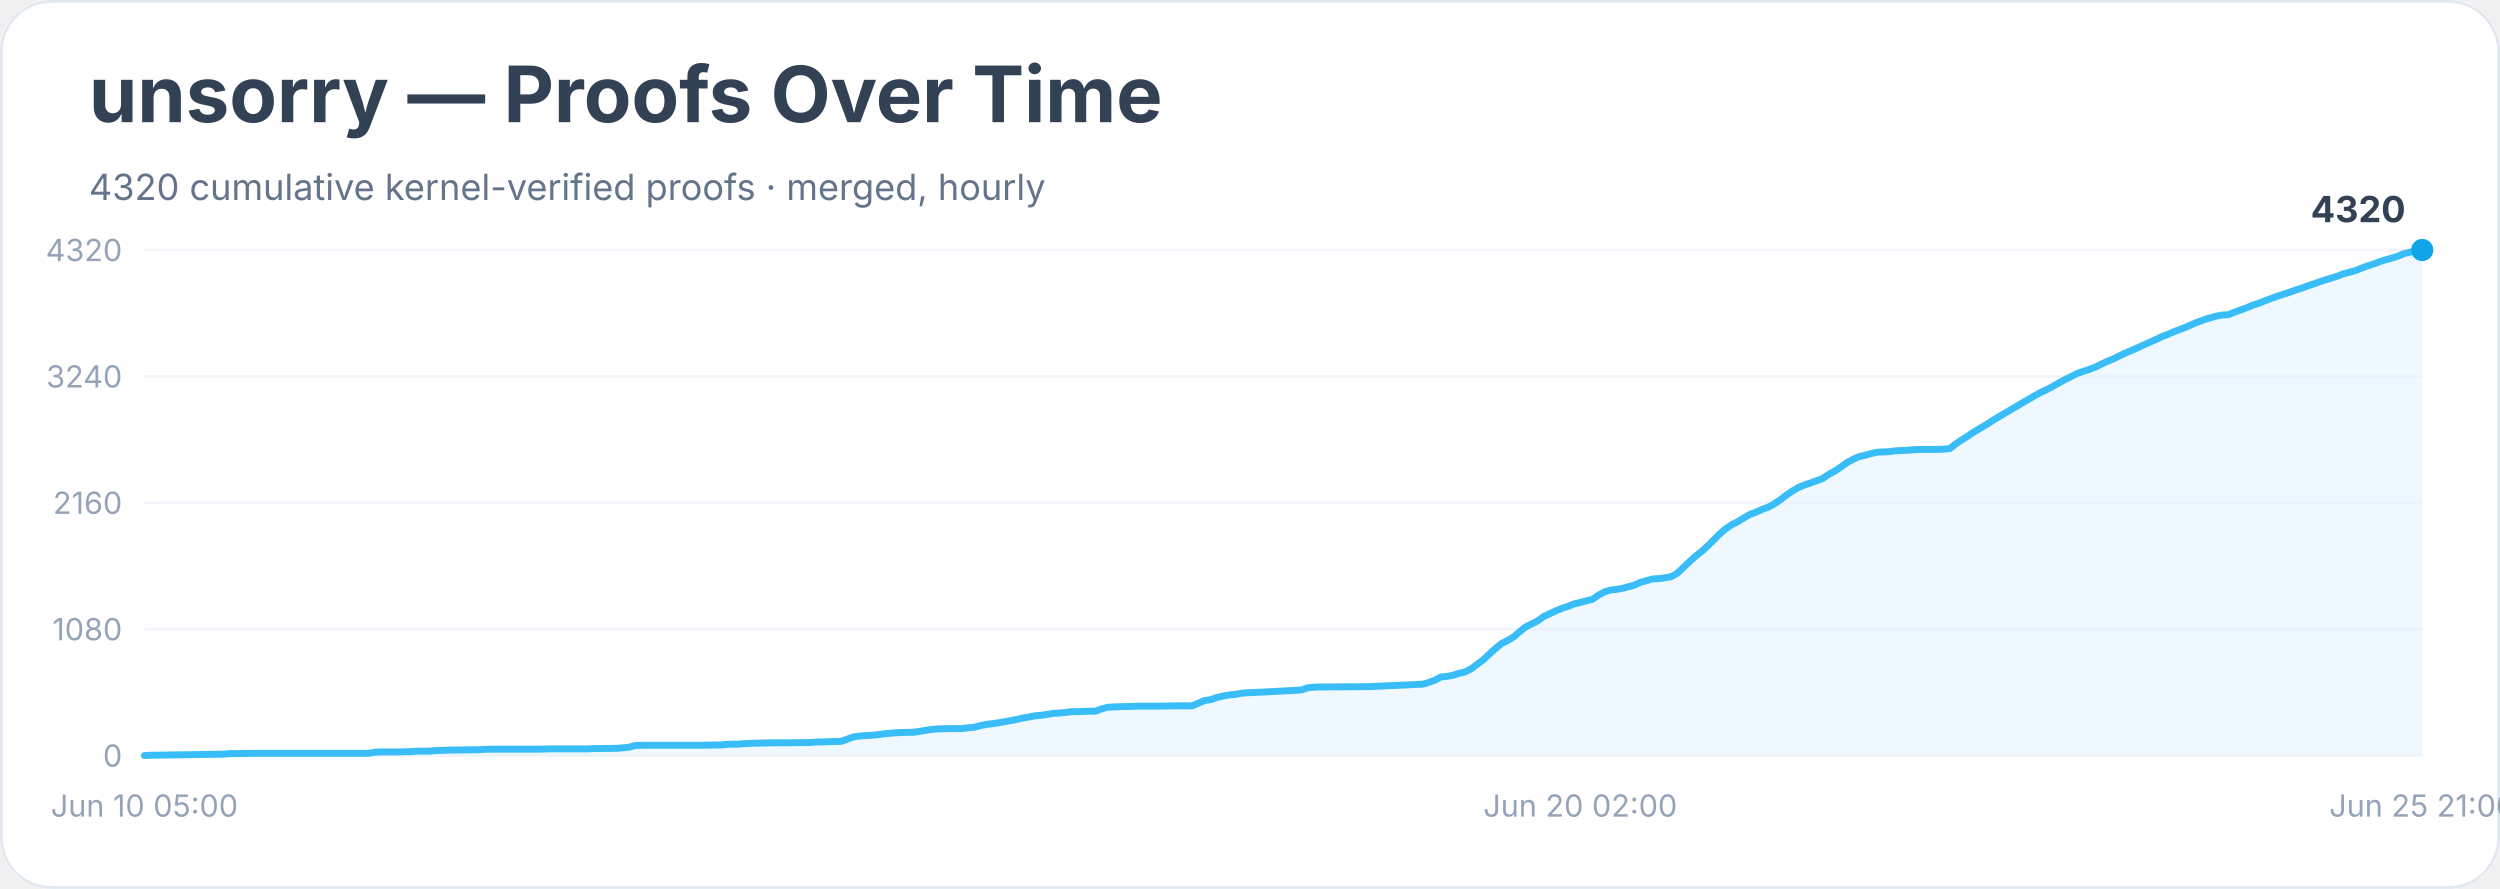
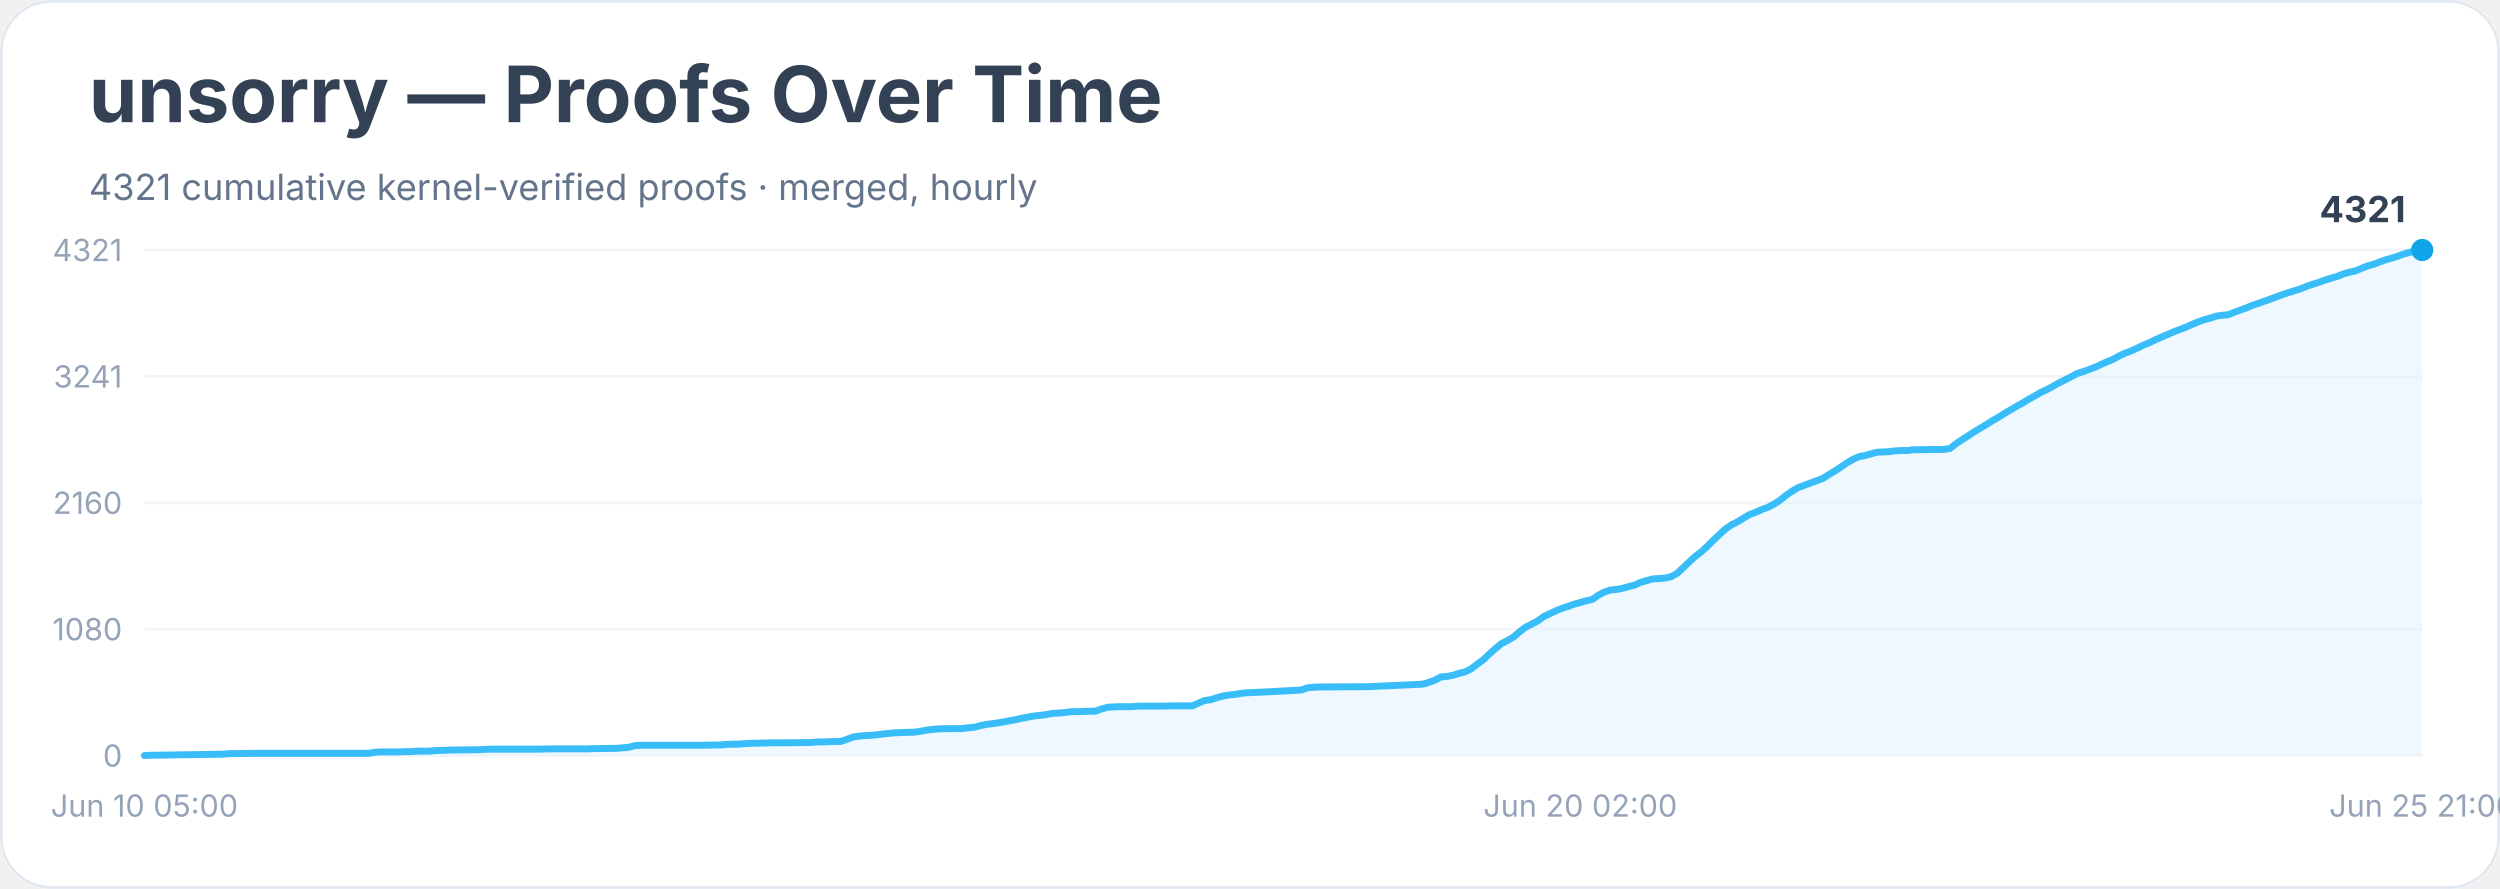
<svg xmlns="http://www.w3.org/2000/svg" width="900" height="320" viewBox="0 0 900 320" role="img" aria-labelledby="title desc">
  <rect width="900" height="100%" rx="18" fill="#ffffff" />
  <rect x="0.5" y="0.5" width="899" height="319" rx="18" fill="none" stroke="#e2e8f0" />
  <text x="32" y="44" font-family="Inter, system-ui, sans-serif" font-size="28" font-weight="700" fill="#334155">unsorry — Proofs Over Time</text>
-   <text x="32" y="72" font-family="Inter, system-ui, sans-serif" font-size="13" fill="#64748b">4320 cumulative kernel-verified proofs · merged, hourly</text>
+   <text x="32" y="72" font-family="Inter, system-ui, sans-serif" font-size="13" fill="#64748b">4321 cumulative kernel-verified proofs · merged, hourly</text>
  <line x1="52" y1="272.0" x2="872" y2="272.0" stroke="#f1f5f9" />
  <text x="44" y="276.0" text-anchor="end" font-family="Inter, system-ui, sans-serif" font-size="11" fill="#94a3b8">0</text>
  <line x1="52" y1="226.5" x2="872" y2="226.5" stroke="#f1f5f9" />
  <text x="44" y="230.5" text-anchor="end" font-family="Inter, system-ui, sans-serif" font-size="11" fill="#94a3b8">1080</text>
  <line x1="52" y1="181.0" x2="872" y2="181.0" stroke="#f1f5f9" />
  <text x="44" y="185.0" text-anchor="end" font-family="Inter, system-ui, sans-serif" font-size="11" fill="#94a3b8">2160</text>
  <line x1="52" y1="135.5" x2="872" y2="135.5" stroke="#f1f5f9" />
-   <text x="44" y="139.5" text-anchor="end" font-family="Inter, system-ui, sans-serif" font-size="11" fill="#94a3b8">3240</text>
+   <text x="44" y="139.5" text-anchor="end" font-family="Inter, system-ui, sans-serif" font-size="11" fill="#94a3b8">3241</text>
  <line x1="52" y1="90.0" x2="872" y2="90.0" stroke="#f1f5f9" />
-   <text x="44" y="94.0" text-anchor="end" font-family="Inter, system-ui, sans-serif" font-size="11" fill="#94a3b8">4320</text>
-   <polygon points="52.0,272.0 52.0,272.0 54.2,271.9 80.4,271.5 82.5,271.3 84.7,271.3 91.3,271.2 104.3,271.2 132.7,271.2 134.9,270.8 137.1,270.7 143.6,270.7 145.8,270.6 148.0,270.6 150.1,270.4 154.5,270.4 156.7,270.2 163.2,270.0 171.9,269.9 174.1,269.8 176.3,269.7 193.8,269.7 198.1,269.6 209.0,269.6 211.2,269.6 213.4,269.5 222.1,269.4 224.3,269.2 226.5,269.0 228.6,268.4 230.8,268.3 246.1,268.3 252.6,268.3 257.0,268.2 259.2,268.2 261.4,268.0 263.5,267.9 265.7,267.9 267.9,267.7 270.1,267.6 278.8,267.4 283.2,267.4 291.9,267.3 294.1,267.1 296.3,267.1 298.4,267.0 302.8,266.9 305.0,266.1 307.2,265.3 309.3,265.0 311.5,264.8 313.7,264.7 315.9,264.5 318.1,264.2 320.2,264.0 322.4,263.8 324.6,263.7 329.0,263.6 331.1,263.3 333.3,262.9 335.5,262.6 337.7,262.4 342.1,262.3 346.4,262.3 348.6,262.0 350.8,261.8 353.0,261.2 355.1,260.8 357.3,260.5 359.5,260.2 361.7,259.8 363.9,259.4 366.0,259.0 368.2,258.5 370.4,258.1 372.6,257.7 374.8,257.5 376.9,257.2 379.1,256.8 381.3,256.7 383.5,256.5 385.7,256.2 387.9,256.2 390.0,256.1 394.4,256.0 396.6,255.2 398.8,254.6 400.9,254.5 403.1,254.4 407.5,254.3 409.7,254.2 418.4,254.2 422.7,254.1 429.3,254.1 431.5,253.1 433.6,252.2 435.8,251.9 438.0,251.1 440.2,250.6 442.4,250.2 444.6,250.0 446.7,249.6 448.9,249.4 451.1,249.3 453.3,249.2 455.5,249.1 468.5,248.4 470.7,247.6 472.9,247.4 475.1,247.3 477.3,247.3 492.5,247.2 512.2,246.3 514.3,245.7 516.5,244.9 518.7,243.7 520.9,243.5 523.1,243.1 525.2,242.4 527.4,241.9 529.6,240.8 531.8,239.1 534.0,237.5 536.1,235.5 538.3,233.5 540.5,231.7 542.7,230.6 544.9,229.3 547.1,227.4 549.2,225.7 551.4,224.6 553.6,223.5 555.8,221.9 558.0,220.9 560.1,219.9 562.3,219.0 564.5,218.3 566.7,217.4 568.9,216.9 571.0,216.3 573.2,215.8 575.4,214.3 577.6,213.1 579.8,212.4 581.9,212.2 584.1,211.8 586.3,211.2 588.5,210.6 590.7,209.6 592.9,209.0 595.0,208.4 597.2,208.3 599.4,208.0 601.6,207.6 603.8,206.4 605.9,204.4 608.1,202.3 610.3,200.3 612.5,198.6 614.7,196.6 616.8,194.5 619.0,192.3 621.2,190.4 623.4,188.9 625.6,187.8 627.7,186.5 629.9,185.2 632.1,184.4 634.3,183.4 636.5,182.6 638.6,181.5 640.8,180.0 643.0,178.3 645.2,176.8 647.4,175.5 649.6,174.6 651.7,173.9 653.9,173.1 656.1,172.3 658.3,170.8 660.5,169.6 662.6,168.2 664.8,166.6 667.0,165.4 669.2,164.4 671.4,163.9 673.5,163.3 675.7,162.8 677.9,162.7 680.1,162.6 682.3,162.3 684.4,162.2 686.6,162.1 688.8,161.9 691.0,161.8 697.5,161.8 699.7,161.7 701.9,161.5 704.1,159.8 706.3,158.3 708.4,157.0 710.6,155.5 712.8,154.2 715.0,152.9 717.2,151.5 719.3,150.2 721.5,148.9 723.7,147.6 725.9,146.3 728.1,145.0 730.2,143.8 732.4,142.5 734.6,141.3 736.8,140.3 739.0,139.1 741.1,137.9 743.3,136.7 745.5,135.6 747.7,134.5 749.9,133.7 752.1,133.0 754.2,132.2 756.4,131.1 758.6,130.1 760.8,129.2 763.0,128.1 765.1,127.1 767.3,126.2 769.5,125.2 771.7,124.2 773.9,123.2 776.0,122.3 778.2,121.2 780.4,120.4 782.6,119.4 784.8,118.6 786.9,117.8 789.1,116.8 791.3,115.9 793.5,115.1 795.7,114.4 797.9,113.8 800.0,113.4 802.2,113.3 804.4,112.4 806.6,111.6 808.8,110.8 810.9,109.9 813.1,109.2 815.3,108.3 817.5,107.5 819.7,106.7 821.8,106.0 824.0,105.3 826.2,104.5 828.4,103.8 830.6,103.0 832.7,102.3 834.9,101.5 837.1,100.8 839.3,100.1 841.5,99.4 843.6,98.6 845.8,98.0 848.0,97.4 850.2,96.5 852.4,95.7 854.6,95.0 856.7,94.2 858.9,93.5 861.1,92.9 863.3,92.2 865.5,91.3 867.6,90.8 869.8,90.3 872.0,90.0 872.0,272.0" fill="#e0f2fe" opacity="0.55" />
-   <polyline points="52.0,272.0 54.2,271.9 80.4,271.5 82.5,271.3 84.7,271.3 91.3,271.2 104.3,271.2 132.7,271.2 134.9,270.8 137.1,270.7 143.6,270.7 145.8,270.6 148.0,270.6 150.1,270.4 154.5,270.4 156.7,270.2 163.2,270.0 171.9,269.9 174.1,269.8 176.3,269.7 193.8,269.7 198.1,269.6 209.0,269.6 211.2,269.6 213.4,269.5 222.1,269.4 224.3,269.2 226.5,269.0 228.6,268.4 230.8,268.3 246.1,268.3 252.6,268.3 257.0,268.2 259.2,268.2 261.4,268.0 263.5,267.9 265.7,267.9 267.9,267.7 270.1,267.6 278.8,267.4 283.2,267.4 291.9,267.3 294.1,267.1 296.3,267.1 298.4,267.0 302.8,266.9 305.0,266.1 307.2,265.3 309.3,265.0 311.5,264.8 313.7,264.7 315.9,264.5 318.1,264.2 320.2,264.0 322.4,263.8 324.6,263.7 329.0,263.6 331.1,263.3 333.3,262.9 335.5,262.6 337.7,262.4 342.1,262.3 346.4,262.3 348.6,262.0 350.8,261.8 353.0,261.2 355.1,260.8 357.3,260.5 359.5,260.2 361.7,259.8 363.9,259.4 366.0,259.0 368.2,258.5 370.4,258.1 372.6,257.7 374.8,257.5 376.9,257.2 379.1,256.8 381.3,256.7 383.5,256.5 385.7,256.2 387.9,256.2 390.0,256.1 394.4,256.0 396.6,255.2 398.8,254.6 400.9,254.5 403.1,254.4 407.5,254.3 409.7,254.2 418.4,254.2 422.7,254.1 429.3,254.1 431.5,253.1 433.6,252.2 435.8,251.9 438.0,251.1 440.2,250.6 442.4,250.2 444.6,250.0 446.7,249.6 448.9,249.4 451.1,249.3 453.3,249.2 455.5,249.1 468.5,248.4 470.7,247.6 472.9,247.4 475.1,247.3 477.3,247.3 492.5,247.2 512.2,246.3 514.3,245.7 516.5,244.9 518.7,243.7 520.9,243.5 523.1,243.1 525.2,242.4 527.4,241.9 529.6,240.8 531.8,239.1 534.0,237.5 536.1,235.5 538.3,233.5 540.5,231.7 542.7,230.6 544.9,229.3 547.1,227.4 549.2,225.7 551.4,224.6 553.6,223.5 555.8,221.9 558.0,220.9 560.1,219.9 562.3,219.0 564.5,218.3 566.7,217.4 568.9,216.9 571.0,216.3 573.2,215.8 575.4,214.3 577.6,213.1 579.8,212.4 581.9,212.2 584.1,211.8 586.3,211.2 588.5,210.6 590.7,209.6 592.9,209.0 595.0,208.4 597.2,208.3 599.4,208.0 601.6,207.6 603.8,206.4 605.9,204.4 608.1,202.3 610.3,200.3 612.5,198.6 614.7,196.6 616.8,194.5 619.0,192.3 621.2,190.4 623.4,188.9 625.6,187.8 627.7,186.5 629.9,185.2 632.1,184.4 634.3,183.4 636.5,182.6 638.6,181.5 640.8,180.0 643.0,178.3 645.2,176.8 647.4,175.5 649.6,174.6 651.7,173.9 653.9,173.1 656.1,172.3 658.3,170.8 660.5,169.6 662.6,168.2 664.8,166.6 667.0,165.4 669.2,164.4 671.4,163.9 673.5,163.3 675.7,162.8 677.9,162.7 680.1,162.6 682.3,162.3 684.4,162.2 686.6,162.1 688.8,161.9 691.0,161.8 697.5,161.8 699.7,161.7 701.9,161.5 704.1,159.8 706.3,158.3 708.4,157.0 710.6,155.5 712.8,154.2 715.0,152.9 717.2,151.5 719.3,150.2 721.5,148.9 723.7,147.6 725.9,146.3 728.1,145.0 730.2,143.8 732.4,142.5 734.6,141.3 736.8,140.3 739.0,139.1 741.1,137.9 743.3,136.7 745.5,135.6 747.7,134.5 749.9,133.7 752.1,133.0 754.2,132.2 756.4,131.1 758.6,130.1 760.8,129.2 763.0,128.1 765.1,127.1 767.3,126.2 769.5,125.2 771.7,124.2 773.9,123.2 776.0,122.3 778.2,121.2 780.4,120.4 782.6,119.4 784.8,118.6 786.9,117.8 789.1,116.8 791.3,115.9 793.5,115.1 795.7,114.4 797.9,113.8 800.0,113.4 802.2,113.3 804.4,112.4 806.6,111.6 808.8,110.8 810.9,109.9 813.1,109.2 815.3,108.3 817.5,107.5 819.7,106.7 821.8,106.0 824.0,105.3 826.2,104.5 828.4,103.8 830.6,103.0 832.7,102.3 834.9,101.5 837.1,100.8 839.3,100.1 841.5,99.4 843.6,98.6 845.8,98.0 848.0,97.4 850.2,96.5 852.4,95.7 854.6,95.0 856.7,94.2 858.9,93.5 861.1,92.9 863.3,92.2 865.5,91.3 867.6,90.8 869.8,90.3 872.0,90.0" fill="none" stroke="#38bdf8" stroke-width="2.5" stroke-linejoin="round" stroke-linecap="round" />
+   <text x="44" y="94.0" text-anchor="end" font-family="Inter, system-ui, sans-serif" font-size="11" fill="#94a3b8">4321</text>
+   <polygon points="52.0,272.0 52.0,272.0 54.2,271.9 80.4,271.5 82.5,271.3 84.7,271.3 91.3,271.2 104.3,271.2 132.7,271.2 134.9,270.8 137.1,270.7 143.6,270.7 145.8,270.6 148.0,270.6 150.1,270.4 154.5,270.4 156.7,270.2 163.2,270.0 171.9,269.9 174.1,269.8 176.3,269.7 193.8,269.7 198.1,269.6 209.0,269.6 211.2,269.6 213.4,269.5 222.1,269.4 224.3,269.2 226.5,269.0 228.6,268.4 230.8,268.3 246.1,268.3 252.6,268.3 257.0,268.2 259.2,268.2 261.4,268.0 263.5,267.9 265.7,267.9 267.9,267.7 270.1,267.6 278.8,267.4 283.2,267.4 291.9,267.3 294.1,267.1 296.3,267.1 298.4,267.0 302.8,266.9 305.0,266.1 307.2,265.3 309.3,265.0 311.5,264.8 313.7,264.7 315.9,264.5 318.1,264.2 320.2,264.0 322.4,263.8 324.6,263.7 329.0,263.6 331.1,263.3 333.3,262.9 335.5,262.6 337.7,262.4 342.1,262.3 346.4,262.3 348.6,262.0 350.8,261.8 353.0,261.2 355.1,260.8 357.3,260.5 359.5,260.2 361.7,259.8 363.9,259.4 366.0,259.0 368.2,258.5 370.4,258.1 372.6,257.7 374.8,257.5 376.9,257.2 379.1,256.8 381.3,256.7 383.5,256.5 385.7,256.2 387.9,256.2 390.0,256.1 394.4,256.0 396.6,255.2 398.8,254.6 400.9,254.5 403.1,254.4 407.5,254.4 409.7,254.2 418.4,254.2 422.7,254.1 429.3,254.1 431.5,253.1 433.6,252.2 435.8,251.9 438.0,251.2 440.2,250.6 442.4,250.2 444.6,250.0 446.7,249.6 448.9,249.4 451.1,249.3 453.3,249.2 455.5,249.1 468.5,248.4 470.7,247.6 472.9,247.4 475.1,247.3 477.3,247.3 492.5,247.2 512.2,246.3 514.3,245.7 516.5,244.9 518.7,243.7 520.9,243.5 523.1,243.1 525.2,242.4 527.4,241.9 529.6,240.8 531.8,239.1 534.0,237.5 536.1,235.5 538.3,233.5 540.5,231.7 542.7,230.6 544.9,229.3 547.1,227.4 549.2,225.8 551.4,224.7 553.6,223.5 555.8,221.9 558.0,220.9 560.1,219.9 562.3,219.0 564.5,218.3 566.7,217.5 568.9,216.9 571.0,216.3 573.2,215.8 575.4,214.3 577.6,213.1 579.8,212.4 581.9,212.2 584.1,211.8 586.3,211.2 588.5,210.6 590.7,209.6 592.9,209.0 595.0,208.4 597.2,208.3 599.4,208.1 601.6,207.6 603.8,206.4 605.9,204.4 608.1,202.3 610.3,200.3 612.5,198.6 614.7,196.6 616.8,194.5 619.0,192.4 621.2,190.4 623.4,188.9 625.6,187.8 627.7,186.5 629.9,185.2 632.1,184.4 634.3,183.4 636.5,182.6 638.6,181.5 640.8,180.1 643.0,178.3 645.2,176.8 647.4,175.5 649.6,174.7 651.7,173.9 653.9,173.1 656.1,172.3 658.3,170.9 660.5,169.6 662.6,168.2 664.8,166.7 667.0,165.4 669.2,164.4 671.4,164.0 673.5,163.4 675.7,162.8 677.9,162.7 680.1,162.6 682.3,162.3 684.4,162.2 686.6,162.2 688.8,161.9 691.0,161.9 697.5,161.8 699.7,161.8 701.9,161.5 704.1,159.8 706.3,158.3 708.4,157.0 710.6,155.5 712.8,154.2 715.0,152.9 717.2,151.5 719.3,150.3 721.5,148.9 723.7,147.6 725.9,146.3 728.1,145.1 730.2,143.8 732.4,142.6 734.6,141.3 736.8,140.3 739.0,139.1 741.1,137.9 743.3,136.8 745.5,135.7 747.7,134.5 749.9,133.8 752.1,133.0 754.2,132.2 756.4,131.2 758.6,130.2 760.8,129.3 763.0,128.1 765.1,127.1 767.3,126.3 769.5,125.3 771.7,124.2 773.9,123.3 776.0,122.3 778.2,121.3 780.4,120.4 782.6,119.4 784.8,118.6 786.9,117.8 789.1,116.8 791.3,115.9 793.5,115.1 795.7,114.5 797.9,113.8 800.0,113.5 802.2,113.3 804.4,112.4 806.6,111.6 808.8,110.8 810.9,109.9 813.1,109.2 815.3,108.4 817.5,107.6 819.7,106.8 821.8,106.0 824.0,105.3 826.2,104.6 828.4,103.9 830.6,103.0 832.7,102.3 834.9,101.6 837.1,100.8 839.3,100.1 841.5,99.5 843.6,98.6 845.8,98.0 848.0,97.5 850.2,96.6 852.4,95.7 854.6,95.1 856.7,94.3 858.9,93.5 861.1,92.9 863.3,92.2 865.5,91.4 867.6,90.8 869.8,90.4 872.0,90.0 872.0,272.0" fill="#e0f2fe" opacity="0.55" />
+   <polyline points="52.0,272.0 54.2,271.9 80.4,271.5 82.5,271.3 84.7,271.3 91.3,271.2 104.3,271.2 132.7,271.2 134.9,270.8 137.1,270.7 143.6,270.7 145.8,270.6 148.0,270.6 150.1,270.4 154.5,270.4 156.7,270.2 163.2,270.0 171.9,269.9 174.1,269.8 176.3,269.7 193.8,269.7 198.1,269.6 209.0,269.6 211.2,269.6 213.4,269.5 222.1,269.4 224.3,269.2 226.5,269.0 228.6,268.4 230.8,268.3 246.1,268.3 252.6,268.3 257.0,268.2 259.2,268.2 261.4,268.0 263.5,267.9 265.7,267.9 267.9,267.7 270.1,267.6 278.8,267.4 283.2,267.4 291.9,267.3 294.1,267.1 296.3,267.1 298.4,267.0 302.8,266.9 305.0,266.1 307.2,265.3 309.3,265.0 311.5,264.8 313.7,264.7 315.9,264.5 318.1,264.2 320.2,264.0 322.4,263.8 324.6,263.7 329.0,263.6 331.1,263.3 333.3,262.9 335.5,262.6 337.7,262.4 342.1,262.3 346.4,262.3 348.6,262.0 350.8,261.8 353.0,261.2 355.1,260.8 357.3,260.5 359.5,260.2 361.7,259.8 363.9,259.4 366.0,259.0 368.2,258.5 370.4,258.1 372.6,257.7 374.8,257.5 376.9,257.2 379.1,256.8 381.3,256.7 383.5,256.5 385.7,256.2 387.9,256.2 390.0,256.1 394.4,256.0 396.6,255.2 398.8,254.6 400.9,254.5 403.1,254.4 407.5,254.4 409.7,254.2 418.4,254.2 422.7,254.1 429.3,254.1 431.5,253.1 433.6,252.2 435.8,251.9 438.0,251.2 440.2,250.6 442.4,250.2 444.6,250.0 446.7,249.6 448.9,249.4 451.1,249.3 453.3,249.2 455.5,249.1 468.5,248.4 470.7,247.6 472.9,247.4 475.1,247.3 477.3,247.3 492.5,247.2 512.2,246.3 514.3,245.7 516.5,244.9 518.7,243.7 520.9,243.5 523.1,243.1 525.2,242.4 527.4,241.9 529.6,240.8 531.8,239.1 534.0,237.5 536.1,235.5 538.3,233.5 540.5,231.7 542.7,230.6 544.9,229.3 547.1,227.4 549.2,225.8 551.4,224.7 553.6,223.5 555.8,221.9 558.0,220.9 560.1,219.9 562.3,219.0 564.5,218.3 566.7,217.5 568.9,216.9 571.0,216.3 573.2,215.8 575.4,214.3 577.6,213.1 579.8,212.4 581.9,212.2 584.1,211.8 586.3,211.2 588.5,210.6 590.7,209.6 592.9,209.0 595.0,208.4 597.2,208.3 599.4,208.1 601.6,207.6 603.8,206.4 605.9,204.4 608.1,202.3 610.3,200.3 612.5,198.6 614.7,196.6 616.8,194.5 619.0,192.4 621.2,190.4 623.4,188.9 625.6,187.8 627.7,186.5 629.9,185.2 632.1,184.4 634.3,183.4 636.5,182.6 638.6,181.5 640.8,180.1 643.0,178.3 645.2,176.8 647.4,175.5 649.6,174.7 651.7,173.9 653.9,173.1 656.1,172.3 658.3,170.9 660.5,169.6 662.6,168.2 664.8,166.7 667.0,165.4 669.2,164.4 671.4,164.0 673.5,163.4 675.7,162.8 677.9,162.7 680.1,162.6 682.3,162.3 684.4,162.2 686.6,162.2 688.8,161.9 691.0,161.9 697.5,161.8 699.7,161.8 701.9,161.5 704.1,159.8 706.3,158.3 708.4,157.0 710.6,155.5 712.8,154.2 715.0,152.9 717.2,151.5 719.3,150.3 721.5,148.9 723.7,147.6 725.9,146.3 728.1,145.1 730.2,143.8 732.4,142.6 734.6,141.3 736.8,140.3 739.0,139.1 741.1,137.9 743.3,136.8 745.5,135.7 747.7,134.5 749.9,133.8 752.1,133.0 754.2,132.2 756.4,131.2 758.6,130.2 760.8,129.3 763.0,128.1 765.1,127.1 767.3,126.3 769.5,125.3 771.7,124.2 773.9,123.3 776.0,122.3 778.2,121.3 780.4,120.4 782.6,119.4 784.8,118.6 786.9,117.8 789.1,116.8 791.3,115.9 793.5,115.1 795.7,114.5 797.9,113.8 800.0,113.5 802.2,113.3 804.4,112.4 806.6,111.6 808.8,110.8 810.9,109.9 813.1,109.2 815.3,108.4 817.5,107.6 819.7,106.8 821.8,106.0 824.0,105.3 826.2,104.6 828.4,103.9 830.6,103.0 832.7,102.3 834.9,101.6 837.1,100.8 839.3,100.1 841.5,99.5 843.6,98.6 845.8,98.0 848.0,97.5 850.2,96.6 852.4,95.7 854.6,95.1 856.7,94.3 858.9,93.5 861.1,92.9 863.3,92.2 865.5,91.4 867.6,90.8 869.8,90.4 872.0,90.0" fill="none" stroke="#38bdf8" stroke-width="2.5" stroke-linejoin="round" stroke-linecap="round" />
  <circle cx="872.0" cy="90.0" r="4" fill="#0ea5e9" />
-   <text x="866.0" y="80.0" text-anchor="end" font-family="Inter, system-ui, sans-serif" font-size="13" font-weight="700" fill="#334155">4320</text>
+   <text x="866.0" y="80.0" text-anchor="end" font-family="Inter, system-ui, sans-serif" font-size="13" font-weight="700" fill="#334155">4321</text>
  <text x="52.0" y="294" text-anchor="middle" font-family="Inter, system-ui, sans-serif" font-size="11" fill="#94a3b8">Jun 10 05:00</text>
  <text x="568.9" y="294" text-anchor="middle" font-family="Inter, system-ui, sans-serif" font-size="11" fill="#94a3b8">Jun 20 02:00</text>
  <text x="872.0" y="294" text-anchor="middle" font-family="Inter, system-ui, sans-serif" font-size="11" fill="#94a3b8">Jun 25 21:00</text>
</svg>
